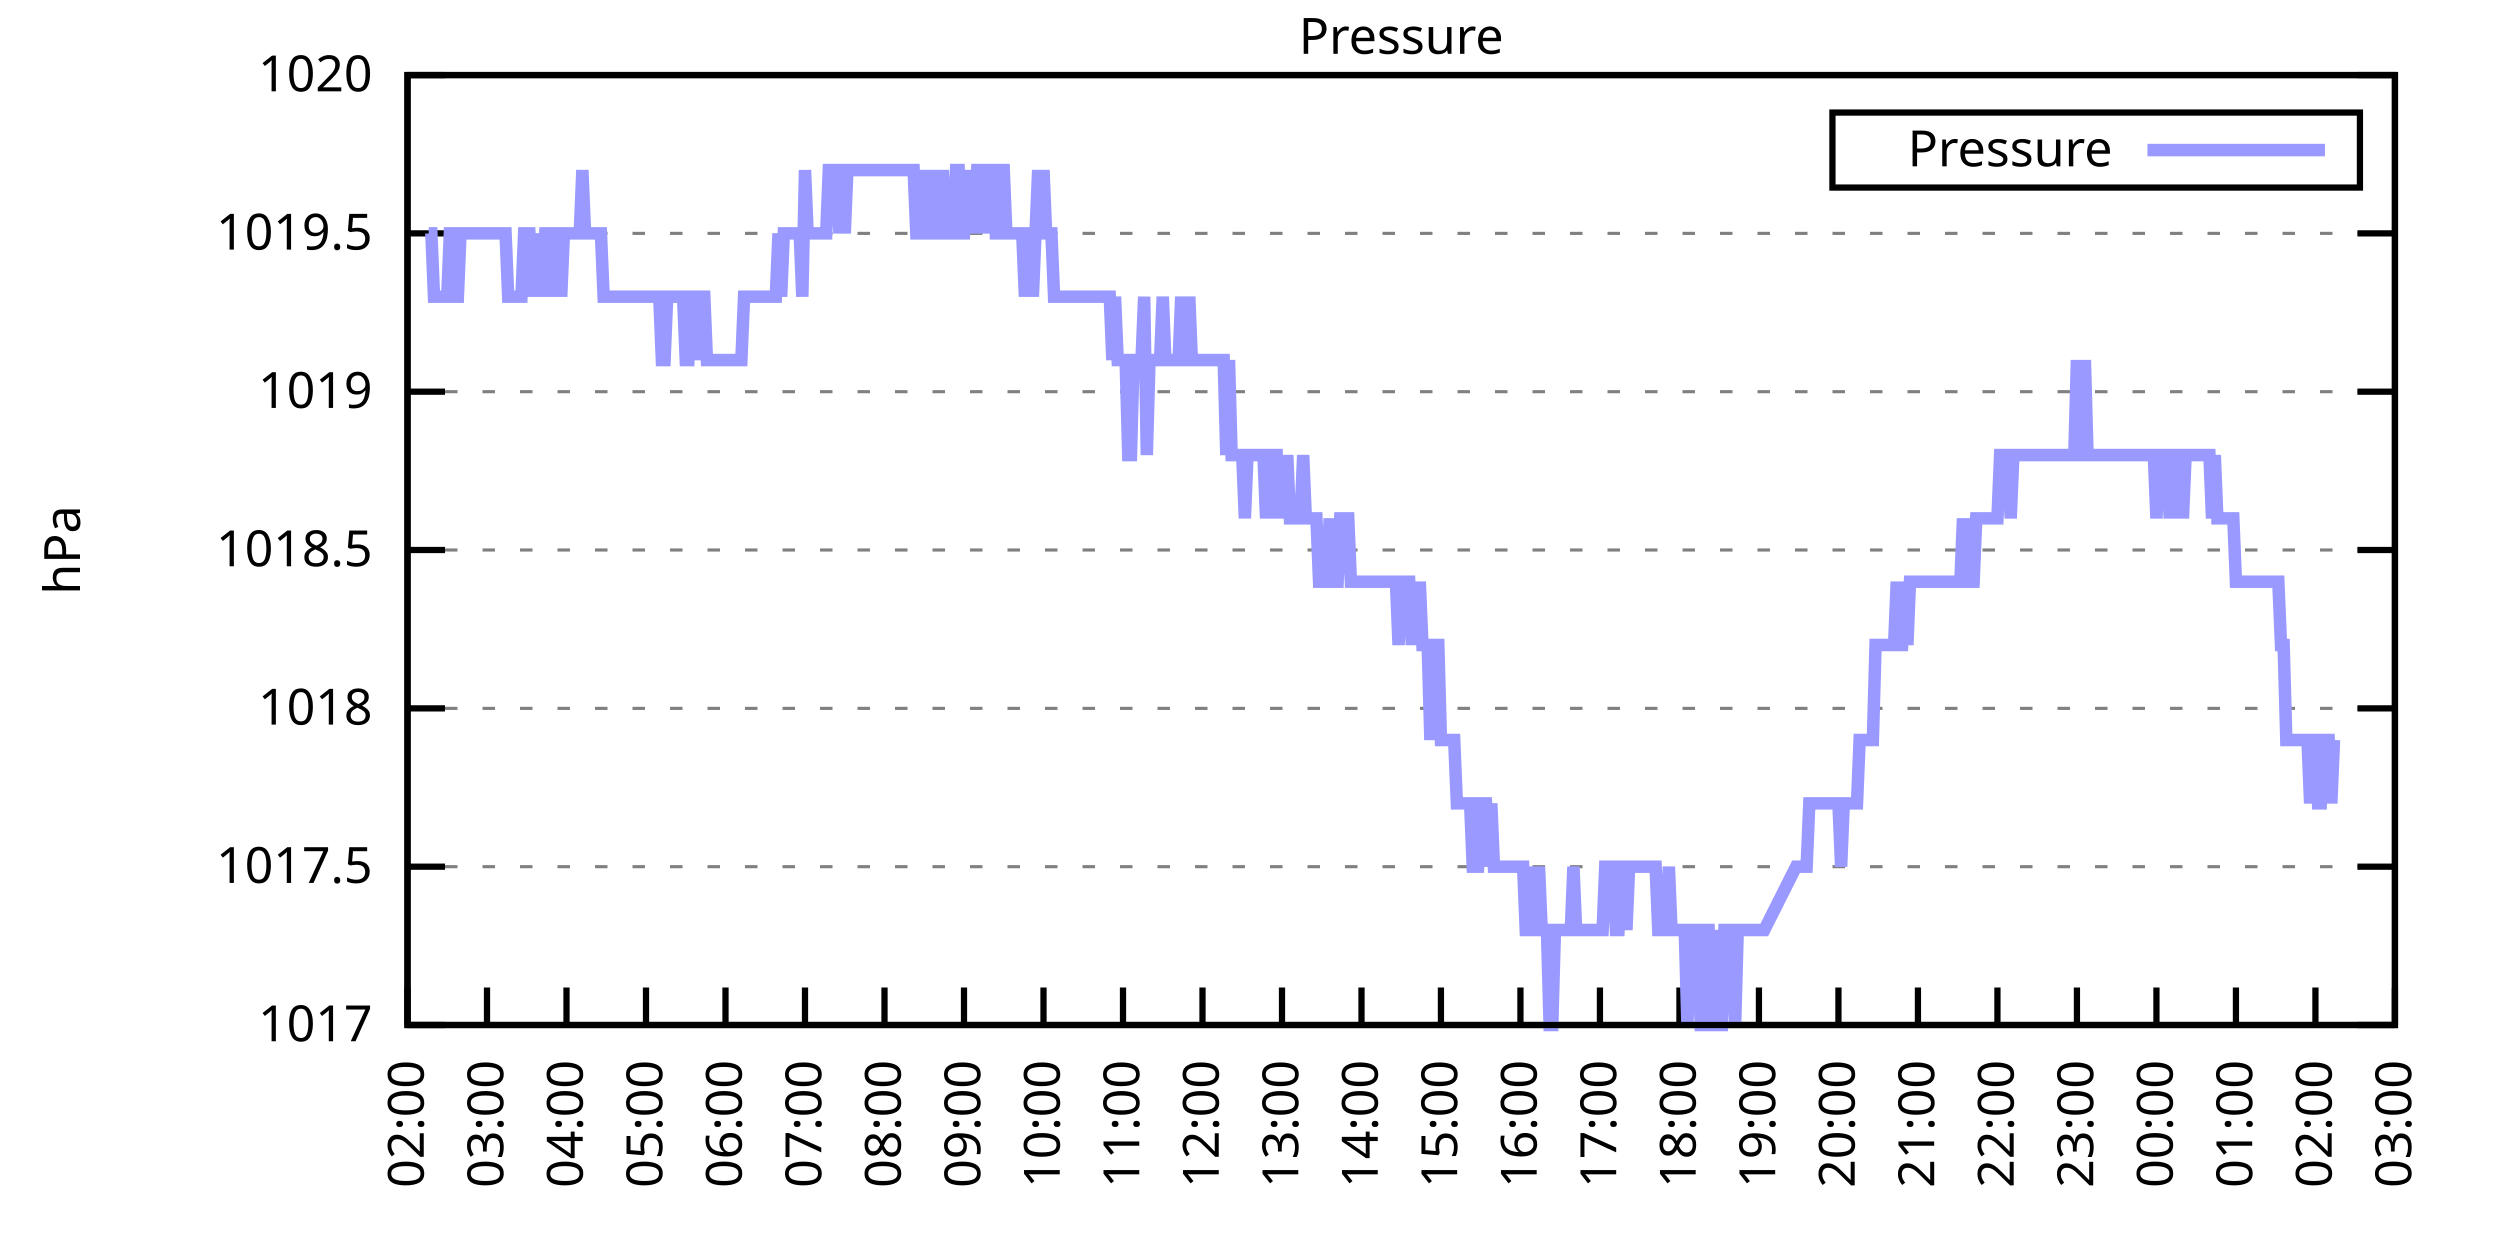
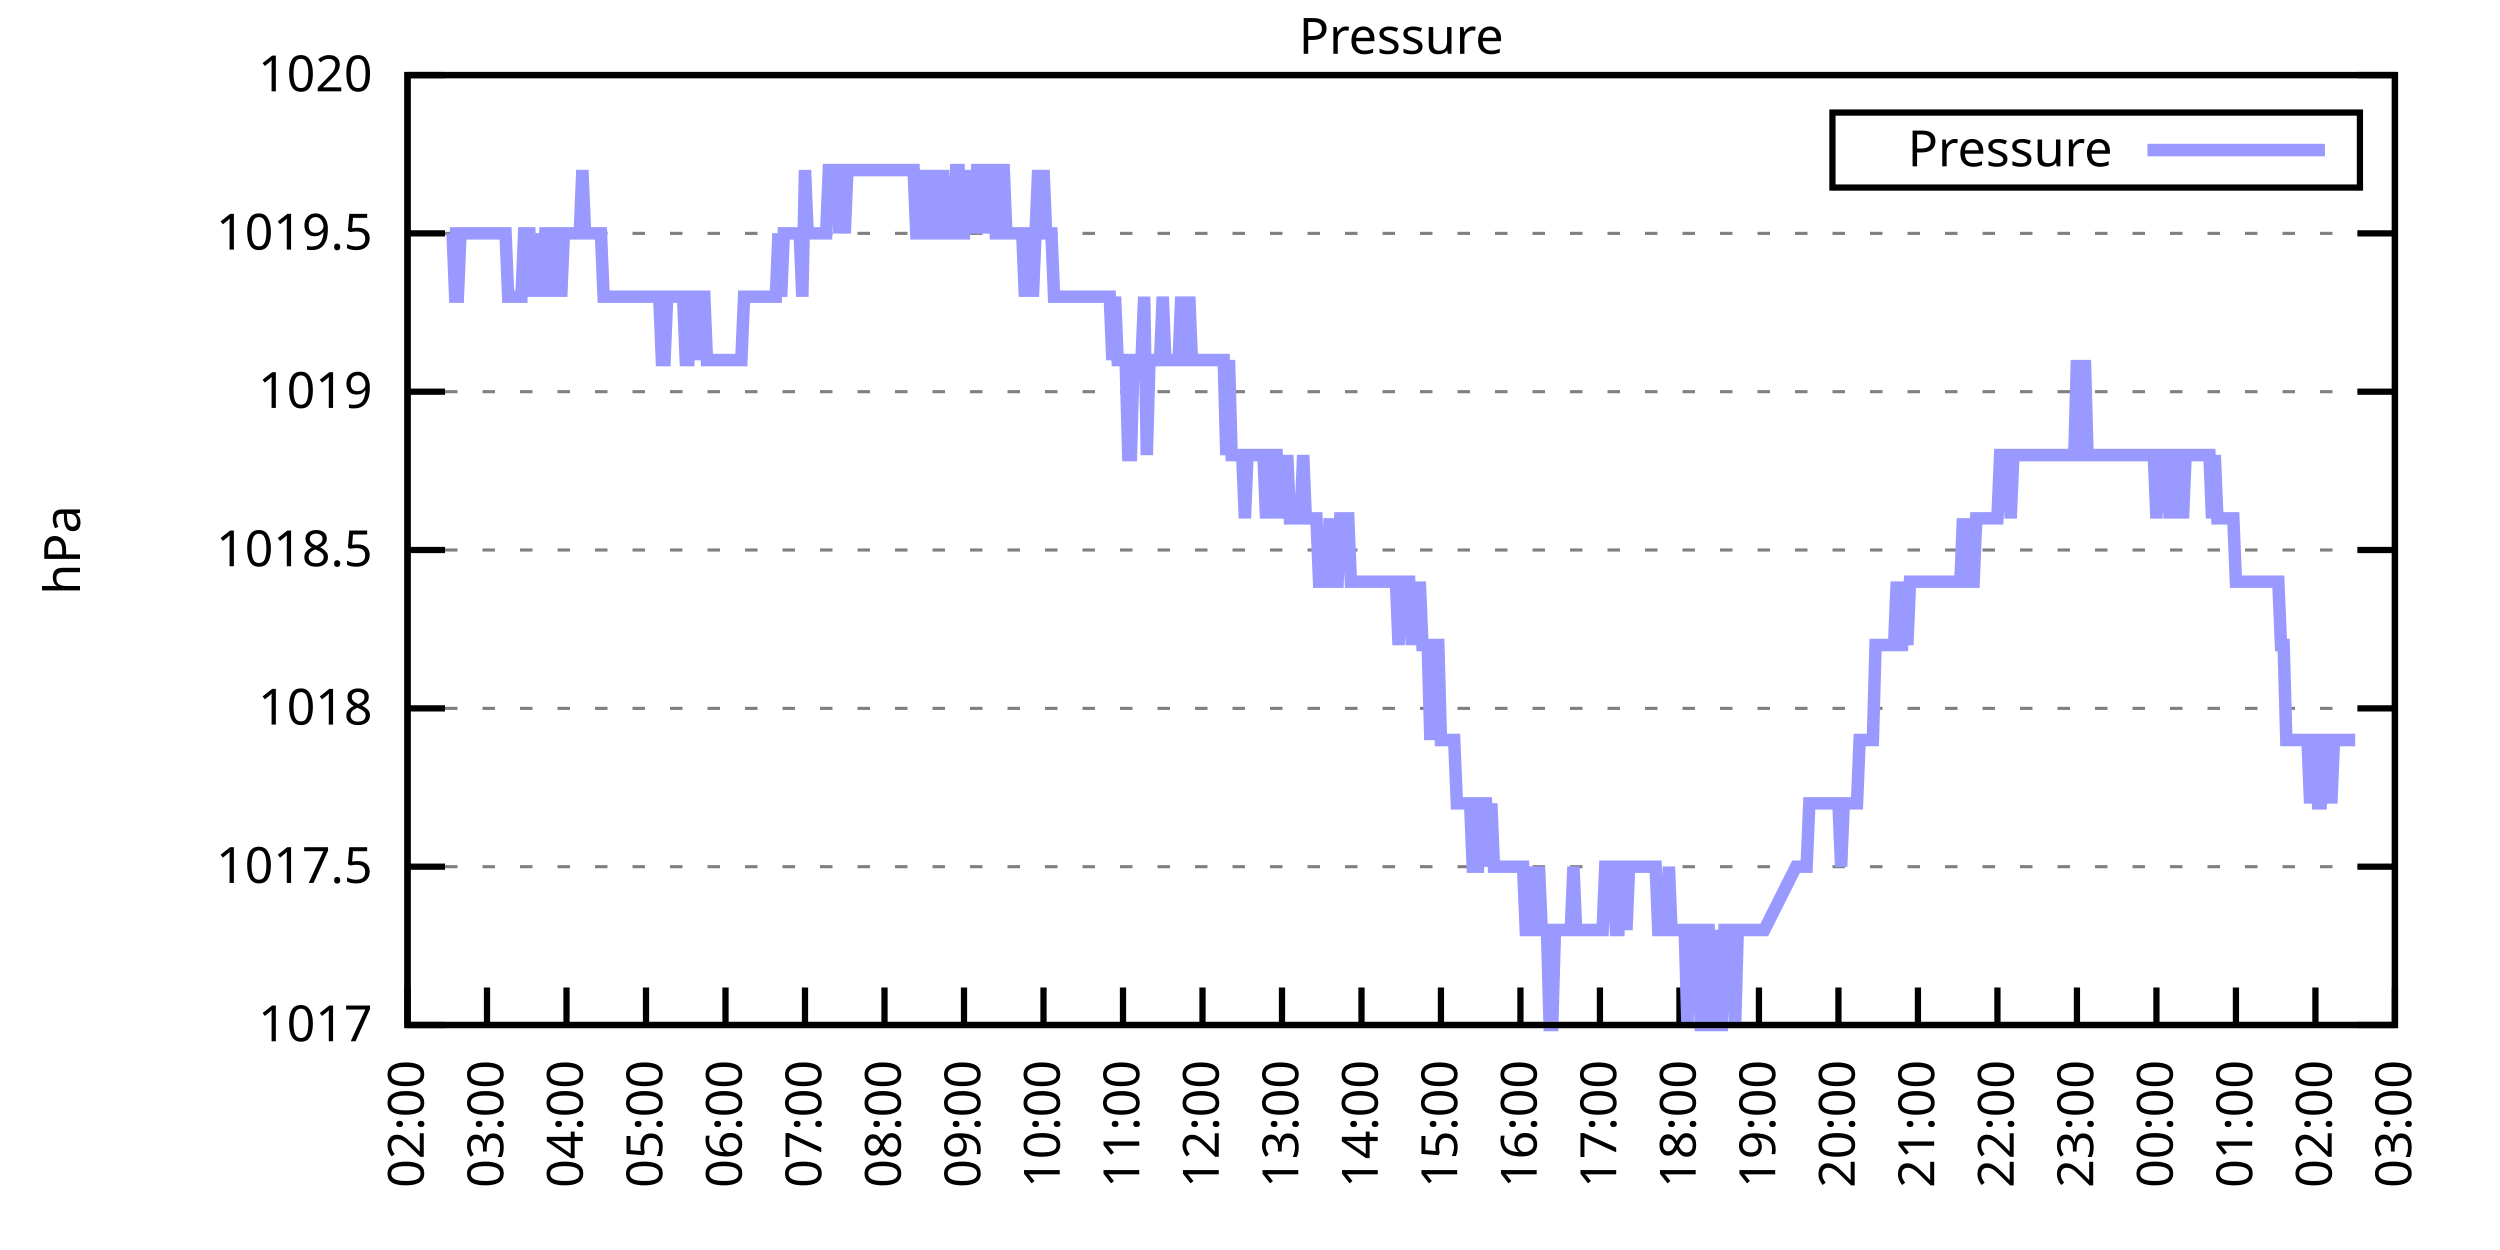
<svg xmlns="http://www.w3.org/2000/svg" xmlns:xlink="http://www.w3.org/1999/xlink" width="400" height="200" viewBox="0 0 400 200">
  <g id="gnuplot_canvas">
    <rect x="0" y="0" width="400" height="200" fill="none" />
    <defs>
      <circle id="gpDot" r="0.5" stroke-width="0.5" stroke="currentColor" />
      <path id="gpPt0" stroke-width="0.333" stroke="currentColor" d="M-1,0 h2 M0,-1 v2" />
      <path id="gpPt1" stroke-width="0.333" stroke="currentColor" d="M-1,-1 L1,1 M1,-1 L-1,1" />
      <path id="gpPt2" stroke-width="0.333" stroke="currentColor" d="M-1,0 L1,0 M0,-1 L0,1 M-1,-1 L1,1 M-1,1 L1,-1" />
      <rect id="gpPt3" stroke-width="0.333" stroke="currentColor" x="-1" y="-1" width="2" height="2" />
      <rect id="gpPt4" stroke-width="0.333" stroke="currentColor" fill="currentColor" x="-1" y="-1" width="2" height="2" />
      <circle id="gpPt5" stroke-width="0.333" stroke="currentColor" cx="0" cy="0" r="1" />
      <use xlink:href="#gpPt5" id="gpPt6" fill="currentColor" stroke="none" />
      <path id="gpPt7" stroke-width="0.333" stroke="currentColor" d="M0,-1.33 L-1.33,0.67 L1.33,0.67 z" />
      <use xlink:href="#gpPt7" id="gpPt8" fill="currentColor" stroke="none" />
      <use xlink:href="#gpPt7" id="gpPt9" stroke="currentColor" transform="rotate(180)" />
      <use xlink:href="#gpPt9" id="gpPt10" fill="currentColor" stroke="none" />
      <use xlink:href="#gpPt3" id="gpPt11" stroke="currentColor" transform="rotate(45)" />
      <use xlink:href="#gpPt11" id="gpPt12" fill="currentColor" stroke="none" />
      <path id="gpPt13" stroke-width="0.333" stroke="currentColor" d="M0,1.330 L1.265,0.411 L0.782,-1.067 L-0.782,-1.076 L-1.265,0.411 z" />
      <use xlink:href="#gpPt13" id="gpPt14" fill="currentColor" stroke="none" />
      <filter id="textbox" filterUnits="objectBoundingBox" x="0" y="0" height="1" width="1">
        <feFlood flood-color="white" flood-opacity="1" result="bgnd" />
        <feComposite in="SourceGraphic" in2="bgnd" operator="atop" />
      </filter>
      <filter id="greybox" filterUnits="objectBoundingBox" x="0" y="0" height="1" width="1">
        <feFlood flood-color="lightgrey" flood-opacity="1" result="grey" />
        <feComposite in="SourceGraphic" in2="grey" operator="atop" />
      </filter>
    </defs>
    <g fill="none" color="white" stroke="currentColor" stroke-width="1.00" stroke-linecap="butt" stroke-linejoin="miter">
</g>
    <g fill="none" color="black" stroke="currentColor" stroke-width="1.00" stroke-linecap="butt" stroke-linejoin="miter">
      <g stroke="none" shape-rendering="crispEdges">
        <polygon fill="rgb(255, 255, 255)" points="65.20,164.00 383.18,164.00 383.18,12.02 65.20,12.02 " />
      </g>
    </g>
    <g fill="none" color="black" stroke="currentColor" stroke-width="1.00" stroke-linecap="butt" stroke-linejoin="miter">
</g>
    <g fill="none" color="black" stroke="black" stroke-width="0.50" stroke-linecap="butt" stroke-linejoin="miter">
</g>
    <g fill="none" color="gray" stroke="currentColor" stroke-width="0.50" stroke-linecap="butt" stroke-linejoin="miter">
      <path stroke="gray" stroke-dasharray="2,4" class="gridline" d="M65.20,164.00 L383.19,164.00  " />
    </g>
    <g fill="none" color="gray" stroke="gray" stroke-width="1.00" stroke-linecap="butt" stroke-linejoin="miter">
</g>
    <g fill="none" color="black" stroke="currentColor" stroke-width="1.00" stroke-linecap="butt" stroke-linejoin="miter">
      <path stroke="black" d="M65.20,164.00 L71.20,164.00 M383.19,164.00 L377.19,164.00  " />
      <g transform="translate(59.60,166.60)" stroke="none" fill="black" font-family="Sans" font-size="8.00" text-anchor="end">
        <text>
          <tspan font-family="Sans"> 1017</tspan>
        </text>
      </g>
    </g>
    <g fill="none" color="black" stroke="currentColor" stroke-width="1.00" stroke-linecap="butt" stroke-linejoin="miter">
</g>
    <g fill="none" color="black" stroke="black" stroke-width="0.50" stroke-linecap="butt" stroke-linejoin="miter">
</g>
    <g fill="none" color="gray" stroke="currentColor" stroke-width="0.50" stroke-linecap="butt" stroke-linejoin="miter">
      <path stroke="gray" stroke-dasharray="2,4" class="gridline" d="M65.20,138.67 L383.19,138.67  " />
    </g>
    <g fill="none" color="gray" stroke="gray" stroke-width="1.00" stroke-linecap="butt" stroke-linejoin="miter">
</g>
    <g fill="none" color="black" stroke="currentColor" stroke-width="1.00" stroke-linecap="butt" stroke-linejoin="miter">
      <path stroke="black" d="M65.20,138.67 L71.20,138.67 M383.19,138.67 L377.19,138.67  " />
      <g transform="translate(59.60,141.27)" stroke="none" fill="black" font-family="Sans" font-size="8.00" text-anchor="end">
        <text>
          <tspan font-family="Sans"> 1017.5</tspan>
        </text>
      </g>
    </g>
    <g fill="none" color="black" stroke="currentColor" stroke-width="1.00" stroke-linecap="butt" stroke-linejoin="miter">
</g>
    <g fill="none" color="black" stroke="black" stroke-width="0.50" stroke-linecap="butt" stroke-linejoin="miter">
</g>
    <g fill="none" color="gray" stroke="currentColor" stroke-width="0.50" stroke-linecap="butt" stroke-linejoin="miter">
      <path stroke="gray" stroke-dasharray="2,4" class="gridline" d="M65.20,113.34 L383.19,113.34  " />
    </g>
    <g fill="none" color="gray" stroke="gray" stroke-width="1.00" stroke-linecap="butt" stroke-linejoin="miter">
</g>
    <g fill="none" color="black" stroke="currentColor" stroke-width="1.00" stroke-linecap="butt" stroke-linejoin="miter">
      <path stroke="black" d="M65.20,113.34 L71.20,113.34 M383.19,113.34 L377.19,113.34  " />
      <g transform="translate(59.60,115.94)" stroke="none" fill="black" font-family="Sans" font-size="8.00" text-anchor="end">
        <text>
          <tspan font-family="Sans"> 1018</tspan>
        </text>
      </g>
    </g>
    <g fill="none" color="black" stroke="currentColor" stroke-width="1.00" stroke-linecap="butt" stroke-linejoin="miter">
</g>
    <g fill="none" color="black" stroke="black" stroke-width="0.50" stroke-linecap="butt" stroke-linejoin="miter">
</g>
    <g fill="none" color="gray" stroke="currentColor" stroke-width="0.50" stroke-linecap="butt" stroke-linejoin="miter">
      <path stroke="gray" stroke-dasharray="2,4" class="gridline" d="M65.20,88.00 L383.19,88.00  " />
    </g>
    <g fill="none" color="gray" stroke="gray" stroke-width="1.00" stroke-linecap="butt" stroke-linejoin="miter">
</g>
    <g fill="none" color="black" stroke="currentColor" stroke-width="1.00" stroke-linecap="butt" stroke-linejoin="miter">
      <path stroke="black" d="M65.20,88.00 L71.20,88.00 M383.19,88.00 L377.19,88.00  " />
      <g transform="translate(59.60,90.60)" stroke="none" fill="black" font-family="Sans" font-size="8.00" text-anchor="end">
        <text>
          <tspan font-family="Sans"> 1018.5</tspan>
        </text>
      </g>
    </g>
    <g fill="none" color="black" stroke="currentColor" stroke-width="1.00" stroke-linecap="butt" stroke-linejoin="miter">
</g>
    <g fill="none" color="black" stroke="black" stroke-width="0.50" stroke-linecap="butt" stroke-linejoin="miter">
</g>
    <g fill="none" color="gray" stroke="currentColor" stroke-width="0.50" stroke-linecap="butt" stroke-linejoin="miter">
      <path stroke="gray" stroke-dasharray="2,4" class="gridline" d="M65.20,62.67 L383.19,62.67  " />
    </g>
    <g fill="none" color="gray" stroke="gray" stroke-width="1.00" stroke-linecap="butt" stroke-linejoin="miter">
</g>
    <g fill="none" color="black" stroke="currentColor" stroke-width="1.00" stroke-linecap="butt" stroke-linejoin="miter">
      <path stroke="black" d="M65.20,62.67 L71.20,62.67 M383.19,62.67 L377.19,62.67  " />
      <g transform="translate(59.60,65.27)" stroke="none" fill="black" font-family="Sans" font-size="8.00" text-anchor="end">
        <text>
          <tspan font-family="Sans"> 1019</tspan>
        </text>
      </g>
    </g>
    <g fill="none" color="black" stroke="currentColor" stroke-width="1.00" stroke-linecap="butt" stroke-linejoin="miter">
</g>
    <g fill="none" color="black" stroke="black" stroke-width="0.50" stroke-linecap="butt" stroke-linejoin="miter">
</g>
    <g fill="none" color="gray" stroke="currentColor" stroke-width="0.50" stroke-linecap="butt" stroke-linejoin="miter">
      <path stroke="gray" stroke-dasharray="2,4" class="gridline" d="M65.20,37.34 L383.19,37.34  " />
    </g>
    <g fill="none" color="gray" stroke="gray" stroke-width="1.00" stroke-linecap="butt" stroke-linejoin="miter">
</g>
    <g fill="none" color="black" stroke="currentColor" stroke-width="1.00" stroke-linecap="butt" stroke-linejoin="miter">
      <path stroke="black" d="M65.20,37.34 L71.20,37.34 M383.19,37.34 L377.19,37.34  " />
      <g transform="translate(59.60,39.94)" stroke="none" fill="black" font-family="Sans" font-size="8.00" text-anchor="end">
        <text>
          <tspan font-family="Sans"> 1019.5</tspan>
        </text>
      </g>
    </g>
    <g fill="none" color="black" stroke="currentColor" stroke-width="1.00" stroke-linecap="butt" stroke-linejoin="miter">
</g>
    <g fill="none" color="black" stroke="black" stroke-width="0.50" stroke-linecap="butt" stroke-linejoin="miter">
</g>
    <g fill="none" color="gray" stroke="currentColor" stroke-width="0.50" stroke-linecap="butt" stroke-linejoin="miter">
      <path stroke="gray" stroke-dasharray="2,4" class="gridline" d="M65.20,12.01 L383.19,12.01  " />
    </g>
    <g fill="none" color="gray" stroke="gray" stroke-width="1.00" stroke-linecap="butt" stroke-linejoin="miter">
</g>
    <g fill="none" color="black" stroke="currentColor" stroke-width="1.00" stroke-linecap="butt" stroke-linejoin="miter">
      <path stroke="black" d="M65.20,12.01 L71.20,12.01 M383.19,12.01 L377.19,12.01  " />
      <g transform="translate(59.60,14.61)" stroke="none" fill="black" font-family="Sans" font-size="8.00" text-anchor="end">
        <text>
          <tspan font-family="Sans"> 1020</tspan>
        </text>
      </g>
    </g>
    <g fill="none" color="black" stroke="currentColor" stroke-width="1.00" stroke-linecap="butt" stroke-linejoin="miter">
      <path stroke="black" d="M65.20,164.00 L65.20,158.00  " />
      <g transform="translate(67.80,169.60) rotate(270.00)" stroke="none" fill="black" font-family="Sans" font-size="8.00" text-anchor="end">
        <text>
          <tspan font-family="Sans">02:00</tspan>
        </text>
      </g>
    </g>
    <g fill="none" color="black" stroke="currentColor" stroke-width="1.00" stroke-linecap="butt" stroke-linejoin="miter">
      <path stroke="black" d="M77.92,164.00 L77.92,158.00  " />
      <g transform="translate(80.52,169.60) rotate(270.00)" stroke="none" fill="black" font-family="Sans" font-size="8.00" text-anchor="end">
        <text>
          <tspan font-family="Sans">03:00</tspan>
        </text>
      </g>
    </g>
    <g fill="none" color="black" stroke="currentColor" stroke-width="1.00" stroke-linecap="butt" stroke-linejoin="miter">
      <path stroke="black" d="M90.64,164.00 L90.64,158.00  " />
      <g transform="translate(93.24,169.60) rotate(270.00)" stroke="none" fill="black" font-family="Sans" font-size="8.00" text-anchor="end">
        <text>
          <tspan font-family="Sans">04:00</tspan>
        </text>
      </g>
    </g>
    <g fill="none" color="black" stroke="currentColor" stroke-width="1.00" stroke-linecap="butt" stroke-linejoin="miter">
      <path stroke="black" d="M103.36,164.00 L103.36,158.00  " />
      <g transform="translate(105.96,169.60) rotate(270.00)" stroke="none" fill="black" font-family="Sans" font-size="8.00" text-anchor="end">
        <text>
          <tspan font-family="Sans">05:00</tspan>
        </text>
      </g>
    </g>
    <g fill="none" color="black" stroke="currentColor" stroke-width="1.00" stroke-linecap="butt" stroke-linejoin="miter">
      <path stroke="black" d="M116.08,164.00 L116.08,158.00  " />
      <g transform="translate(118.68,169.60) rotate(270.00)" stroke="none" fill="black" font-family="Sans" font-size="8.00" text-anchor="end">
        <text>
          <tspan font-family="Sans">06:00</tspan>
        </text>
      </g>
    </g>
    <g fill="none" color="black" stroke="currentColor" stroke-width="1.00" stroke-linecap="butt" stroke-linejoin="miter">
      <path stroke="black" d="M128.80,164.00 L128.80,158.00  " />
      <g transform="translate(131.40,169.60) rotate(270.00)" stroke="none" fill="black" font-family="Sans" font-size="8.00" text-anchor="end">
        <text>
          <tspan font-family="Sans">07:00</tspan>
        </text>
      </g>
    </g>
    <g fill="none" color="black" stroke="currentColor" stroke-width="1.00" stroke-linecap="butt" stroke-linejoin="miter">
      <path stroke="black" d="M141.52,164.00 L141.52,158.00  " />
      <g transform="translate(144.12,169.60) rotate(270.00)" stroke="none" fill="black" font-family="Sans" font-size="8.00" text-anchor="end">
        <text>
          <tspan font-family="Sans">08:00</tspan>
        </text>
      </g>
    </g>
    <g fill="none" color="black" stroke="currentColor" stroke-width="1.00" stroke-linecap="butt" stroke-linejoin="miter">
      <path stroke="black" d="M154.24,164.00 L154.24,158.00  " />
      <g transform="translate(156.84,169.60) rotate(270.00)" stroke="none" fill="black" font-family="Sans" font-size="8.00" text-anchor="end">
        <text>
          <tspan font-family="Sans">09:00</tspan>
        </text>
      </g>
    </g>
    <g fill="none" color="black" stroke="currentColor" stroke-width="1.00" stroke-linecap="butt" stroke-linejoin="miter">
      <path stroke="black" d="M166.96,164.00 L166.96,158.00  " />
      <g transform="translate(169.56,169.60) rotate(270.00)" stroke="none" fill="black" font-family="Sans" font-size="8.00" text-anchor="end">
        <text>
          <tspan font-family="Sans">10:00</tspan>
        </text>
      </g>
    </g>
    <g fill="none" color="black" stroke="currentColor" stroke-width="1.00" stroke-linecap="butt" stroke-linejoin="miter">
      <path stroke="black" d="M179.68,164.00 L179.68,158.00  " />
      <g transform="translate(182.28,169.60) rotate(270.00)" stroke="none" fill="black" font-family="Sans" font-size="8.00" text-anchor="end">
        <text>
          <tspan font-family="Sans">11:00</tspan>
        </text>
      </g>
    </g>
    <g fill="none" color="black" stroke="currentColor" stroke-width="1.00" stroke-linecap="butt" stroke-linejoin="miter">
      <path stroke="black" d="M192.40,164.00 L192.40,158.00  " />
      <g transform="translate(195.00,169.60) rotate(270.00)" stroke="none" fill="black" font-family="Sans" font-size="8.00" text-anchor="end">
        <text>
          <tspan font-family="Sans">12:00</tspan>
        </text>
      </g>
    </g>
    <g fill="none" color="black" stroke="currentColor" stroke-width="1.00" stroke-linecap="butt" stroke-linejoin="miter">
      <path stroke="black" d="M205.12,164.00 L205.12,158.00  " />
      <g transform="translate(207.72,169.60) rotate(270.00)" stroke="none" fill="black" font-family="Sans" font-size="8.00" text-anchor="end">
        <text>
          <tspan font-family="Sans">13:00</tspan>
        </text>
      </g>
    </g>
    <g fill="none" color="black" stroke="currentColor" stroke-width="1.00" stroke-linecap="butt" stroke-linejoin="miter">
      <path stroke="black" d="M217.84,164.00 L217.84,158.00  " />
      <g transform="translate(220.44,169.60) rotate(270.00)" stroke="none" fill="black" font-family="Sans" font-size="8.00" text-anchor="end">
        <text>
          <tspan font-family="Sans">14:00</tspan>
        </text>
      </g>
    </g>
    <g fill="none" color="black" stroke="currentColor" stroke-width="1.00" stroke-linecap="butt" stroke-linejoin="miter">
      <path stroke="black" d="M230.55,164.00 L230.55,158.00  " />
      <g transform="translate(233.15,169.60) rotate(270.00)" stroke="none" fill="black" font-family="Sans" font-size="8.00" text-anchor="end">
        <text>
          <tspan font-family="Sans">15:00</tspan>
        </text>
      </g>
    </g>
    <g fill="none" color="black" stroke="currentColor" stroke-width="1.00" stroke-linecap="butt" stroke-linejoin="miter">
      <path stroke="black" d="M243.27,164.00 L243.27,158.00  " />
      <g transform="translate(245.87,169.60) rotate(270.00)" stroke="none" fill="black" font-family="Sans" font-size="8.00" text-anchor="end">
        <text>
          <tspan font-family="Sans">16:00</tspan>
        </text>
      </g>
    </g>
    <g fill="none" color="black" stroke="currentColor" stroke-width="1.00" stroke-linecap="butt" stroke-linejoin="miter">
      <path stroke="black" d="M255.99,164.00 L255.99,158.00  " />
      <g transform="translate(258.59,169.60) rotate(270.00)" stroke="none" fill="black" font-family="Sans" font-size="8.00" text-anchor="end">
        <text>
          <tspan font-family="Sans">17:00</tspan>
        </text>
      </g>
    </g>
    <g fill="none" color="black" stroke="currentColor" stroke-width="1.00" stroke-linecap="butt" stroke-linejoin="miter">
      <path stroke="black" d="M268.71,164.00 L268.71,158.00  " />
      <g transform="translate(271.31,169.60) rotate(270.00)" stroke="none" fill="black" font-family="Sans" font-size="8.00" text-anchor="end">
        <text>
          <tspan font-family="Sans">18:00</tspan>
        </text>
      </g>
    </g>
    <g fill="none" color="black" stroke="currentColor" stroke-width="1.00" stroke-linecap="butt" stroke-linejoin="miter">
      <path stroke="black" d="M281.43,164.00 L281.43,158.00  " />
      <g transform="translate(284.03,169.60) rotate(270.00)" stroke="none" fill="black" font-family="Sans" font-size="8.00" text-anchor="end">
        <text>
          <tspan font-family="Sans">19:00</tspan>
        </text>
      </g>
    </g>
    <g fill="none" color="black" stroke="currentColor" stroke-width="1.00" stroke-linecap="butt" stroke-linejoin="miter">
      <path stroke="black" d="M294.15,164.00 L294.15,158.00  " />
      <g transform="translate(296.75,169.60) rotate(270.00)" stroke="none" fill="black" font-family="Sans" font-size="8.00" text-anchor="end">
        <text>
          <tspan font-family="Sans">20:00</tspan>
        </text>
      </g>
    </g>
    <g fill="none" color="black" stroke="currentColor" stroke-width="1.00" stroke-linecap="butt" stroke-linejoin="miter">
      <path stroke="black" d="M306.87,164.00 L306.87,158.00  " />
      <g transform="translate(309.47,169.60) rotate(270.00)" stroke="none" fill="black" font-family="Sans" font-size="8.00" text-anchor="end">
        <text>
          <tspan font-family="Sans">21:00</tspan>
        </text>
      </g>
    </g>
    <g fill="none" color="black" stroke="currentColor" stroke-width="1.00" stroke-linecap="butt" stroke-linejoin="miter">
      <path stroke="black" d="M319.59,164.00 L319.59,158.00  " />
      <g transform="translate(322.19,169.60) rotate(270.00)" stroke="none" fill="black" font-family="Sans" font-size="8.00" text-anchor="end">
        <text>
          <tspan font-family="Sans">22:00</tspan>
        </text>
      </g>
    </g>
    <g fill="none" color="black" stroke="currentColor" stroke-width="1.00" stroke-linecap="butt" stroke-linejoin="miter">
      <path stroke="black" d="M332.31,164.00 L332.31,158.00  " />
      <g transform="translate(334.91,169.60) rotate(270.00)" stroke="none" fill="black" font-family="Sans" font-size="8.00" text-anchor="end">
        <text>
          <tspan font-family="Sans">23:00</tspan>
        </text>
      </g>
    </g>
    <g fill="none" color="black" stroke="currentColor" stroke-width="1.00" stroke-linecap="butt" stroke-linejoin="miter">
      <path stroke="black" d="M345.03,164.00 L345.03,158.00  " />
      <g transform="translate(347.63,169.60) rotate(270.00)" stroke="none" fill="black" font-family="Sans" font-size="8.00" text-anchor="end">
        <text>
          <tspan font-family="Sans">00:00</tspan>
        </text>
      </g>
    </g>
    <g fill="none" color="black" stroke="currentColor" stroke-width="1.00" stroke-linecap="butt" stroke-linejoin="miter">
      <path stroke="black" d="M357.75,164.00 L357.75,158.00  " />
      <g transform="translate(360.35,169.60) rotate(270.00)" stroke="none" fill="black" font-family="Sans" font-size="8.00" text-anchor="end">
        <text>
          <tspan font-family="Sans">01:00</tspan>
        </text>
      </g>
    </g>
    <g fill="none" color="black" stroke="currentColor" stroke-width="1.00" stroke-linecap="butt" stroke-linejoin="miter">
      <path stroke="black" d="M370.47,164.00 L370.47,158.00  " />
      <g transform="translate(373.07,169.60) rotate(270.00)" stroke="none" fill="black" font-family="Sans" font-size="8.00" text-anchor="end">
        <text>
          <tspan font-family="Sans">02:00</tspan>
        </text>
      </g>
    </g>
    <g fill="none" color="black" stroke="currentColor" stroke-width="1.00" stroke-linecap="butt" stroke-linejoin="miter">
      <path stroke="black" d="M383.19,164.00 L383.19,158.00  " />
      <g transform="translate(385.79,169.60) rotate(270.00)" stroke="none" fill="black" font-family="Sans" font-size="8.00" text-anchor="end">
        <text>
          <tspan font-family="Sans">03:00</tspan>
        </text>
      </g>
    </g>
    <g fill="none" color="black" stroke="currentColor" stroke-width="1.00" stroke-linecap="butt" stroke-linejoin="miter">
</g>
    <g fill="none" color="black" stroke="currentColor" stroke-width="1.00" stroke-linecap="butt" stroke-linejoin="miter">
      <path stroke="black" d="M65.20,12.01 L65.20,164.00 L383.19,164.00 L383.19,12.01 L65.20,12.01 Z  " />
    </g>
    <g fill="none" color="black" stroke="currentColor" stroke-width="1.00" stroke-linecap="butt" stroke-linejoin="miter">
</g>
    <g fill="none" color="black" stroke="currentColor" stroke-width="1.00" stroke-linecap="butt" stroke-linejoin="miter">
      <path stroke="black" d="M293.19,30.01 L293.19,18.01 L377.59,18.01 L377.59,30.01 L293.19,30.01 Z  " />
    </g>
    <g id="Pressure_plot_1">
      <g fill="none" color="white" stroke="black" stroke-width="2.00" stroke-linecap="butt" stroke-linejoin="miter">
</g>
      <g fill="none" color="black" stroke="currentColor" stroke-width="2.00" stroke-linecap="butt" stroke-linejoin="miter">
        <g transform="translate(337.99,26.61)" stroke="none" fill="black" font-family="Sans" font-size="8.00" text-anchor="end">
          <text>
            <tspan font-family="Sans">Pressure</tspan>
          </text>
        </g>
      </g>
      <g fill="none" color="black" stroke="currentColor" stroke-width="2.00" stroke-linecap="butt" stroke-linejoin="miter">
-         <path stroke="rgb(153, 153, 255)" d="M343.59,24.01 L371.99,24.01 M68.59,37.34 L69.02,37.34 L69.44,47.47 L69.86,47.47 L70.29,47.47 L70.71,47.47   L71.14,47.47 L71.56,47.47 L71.98,37.34 L72.41,37.34 L72.83,47.47 L73.26,47.47 L73.68,37.34 L74.10,37.34   L74.53,37.34 L74.95,37.34 L75.38,37.34 L75.80,37.34 L76.22,37.34 L76.65,37.34 L77.07,37.34 L77.50,37.34   L77.92,37.34 L78.34,37.34 L78.77,37.34 L79.19,37.34 L79.62,37.34 L80.04,37.34 L80.46,37.34 L80.89,37.34   L81.31,47.47 L81.74,47.47 L82.16,47.47 L82.58,47.47 L83.01,47.47 L83.43,47.47 L83.86,37.34 L84.28,37.34   L84.70,37.34 L85.13,47.47 L85.55,37.34 L85.98,47.47 L86.40,37.34 L86.82,47.47 L87.25,37.34 L87.67,37.34   L88.10,47.47 L88.52,37.34 L88.94,37.34 L89.37,37.34 L89.79,47.47 L90.22,37.34 L90.64,37.34 L91.06,37.34   L91.49,37.34 L91.91,37.34 L92.34,37.34 L92.76,37.34 L93.18,27.21 L93.61,37.34 L94.03,37.34 L94.46,37.34   L94.88,37.34 L95.30,37.34 L95.73,37.34 L96.15,37.34 L96.58,47.47 L97.00,47.47 L97.42,47.47 L97.85,47.47   L98.27,47.47 L98.69,47.47 L99.12,47.47 L99.54,47.47 L99.97,47.47 L100.39,47.47 L100.81,47.47 L101.24,47.47   L101.66,47.47 L102.09,47.47 L102.51,47.47 L102.93,47.47 L103.36,47.47 L103.78,47.47 L104.21,47.47 L104.63,47.47   L105.05,47.47 L105.48,47.47 L105.90,57.61 L106.33,57.61 L106.75,47.47 L107.17,47.47 L107.60,47.47 L108.02,47.47   L108.45,47.47 L108.87,47.47 L109.29,47.47 L109.72,57.61 L110.14,57.61 L110.57,47.47 L110.99,47.47 L111.41,57.61   L111.84,47.47 L112.26,47.47 L112.69,47.47 L113.11,57.61 L113.53,57.61 L113.96,57.61 L114.38,57.61 L114.81,57.61   L115.23,57.61 L115.65,57.61 L116.08,57.61 L116.50,57.61 L116.93,57.61 L117.35,57.61 L117.77,57.61 L118.20,57.61   L118.62,57.61 L119.05,47.47 L119.47,47.47 L119.89,47.47 L120.32,47.47 L120.74,47.47 L121.17,47.47 L121.59,47.47   L122.01,47.47 L122.44,47.47 L122.86,47.47 L123.29,47.47 L123.71,47.47 L124.13,47.47 L124.56,37.34 L124.98,47.47   L125.41,37.34 L125.83,37.34 L126.25,37.34 L126.68,37.34 L127.10,37.34 L127.53,37.34 L127.95,37.34 L128.37,47.47   L128.80,27.21 L129.22,37.34 L129.65,37.34 L130.07,37.34 L130.49,37.34 L130.92,37.34 L131.34,37.34 L131.77,37.34   L132.19,37.34 L132.61,27.21 L133.04,27.21 L133.46,27.21 L133.89,27.21 L134.31,37.34 L134.73,27.21 L135.16,37.34   L135.58,27.21 L136.01,27.21 L136.43,27.21 L136.85,27.21 L137.28,27.21 L137.70,27.21 L138.13,27.21 L138.55,27.21   L138.97,27.21 L139.40,27.21 L139.82,27.21 L140.25,27.21 L140.67,27.21 L141.09,27.21 L141.52,27.21 L141.94,27.21   L142.37,27.21 L142.79,27.21 L143.21,27.21 L143.64,27.21 L144.06,27.21 L144.49,27.21 L144.91,27.21 L145.33,27.21   L145.76,27.21 L146.18,27.21 L146.61,37.34 L147.03,37.34 L147.45,27.21 L147.88,37.34 L148.30,37.34 L148.73,27.21   L149.15,37.34 L149.57,27.21 L150.00,37.34 L150.42,37.34 L150.85,27.21 L151.27,37.34 L151.69,37.34 L152.12,37.34   L152.54,37.34 L152.97,27.21 L153.39,27.21 L153.81,37.34 L154.24,37.34 L154.66,27.21 L155.09,37.34 L155.51,27.21   L155.93,37.34 L156.36,27.21 L156.78,27.21 L157.21,37.34 L157.63,27.21 L158.05,37.34 L158.48,27.21 L158.90,27.21   L159.33,37.34 L159.75,37.34 L160.17,27.21 L160.60,27.21 L161.02,37.34 L161.44,37.34 L161.87,37.34 L162.29,37.34   L162.72,37.34 L163.14,37.34 L163.56,37.34 L163.99,47.47 L164.41,37.34 L164.84,37.34 L165.26,47.47 L165.68,37.34   L166.11,27.21 L166.53,37.34 L166.96,27.21 L167.38,37.34 L167.80,37.34 L168.23,37.34 L168.65,47.47 L169.08,47.47   L169.50,47.47 L169.92,47.47 L170.35,47.47 L170.77,47.47 L171.20,47.47 L171.62,47.47 L172.04,47.47 L172.47,47.47   L172.89,47.47 L173.32,47.47 L173.74,47.47 L174.16,47.47 L174.59,47.47 L175.01,47.47 L175.44,47.47 L175.86,47.47   L176.28,47.47 L176.71,47.47 L177.13,47.47 L177.56,47.47 L177.98,57.61 L178.40,47.47 L178.83,57.61 L179.25,57.61   L179.68,57.61 L180.10,57.61 L180.52,72.81 L180.95,72.81 L181.37,57.61 L181.80,57.61 L182.22,57.61 L182.64,57.61   L183.07,47.47 L183.49,72.81 L183.92,57.61 L184.34,57.61 L184.76,57.61 L185.19,57.61 L185.61,57.61 L186.04,47.47   L186.46,57.61 L186.88,57.61 L187.31,57.61 L187.73,57.61 L188.16,57.61 L188.58,57.61 L189.00,47.47 L189.43,57.61   L189.85,57.61 L190.28,47.47 L190.70,57.61 L191.12,57.61 L191.55,57.61 L191.97,57.61 L192.40,57.61 L192.82,57.61   L193.24,57.61 L193.67,57.61 L194.09,57.61 L194.52,57.61 L194.94,57.61 L195.36,57.61 L195.79,57.61 L196.21,72.81   L196.64,57.61 L197.06,72.81 L197.48,72.81 L197.91,72.81 L198.33,72.81 L198.76,72.81 L199.18,82.94 L199.60,72.81   L200.03,72.81 L200.45,72.81 L200.88,72.81 L201.30,72.81 L201.72,72.81 L202.15,72.81 L202.57,82.94 L203.00,72.81   L203.42,82.94 L203.84,72.81 L204.27,72.81 L204.69,82.94 L205.12,72.81 L205.54,82.94 L205.96,72.81 L206.39,82.94   L206.81,82.94 L207.24,82.94 L207.66,82.94 L208.08,82.94 L208.51,72.81 L208.93,82.94 L209.36,82.94 L209.78,82.94   L210.20,82.94 L210.63,82.94 L211.05,93.07 L211.48,93.07 L211.90,93.07 L212.32,93.07 L212.75,82.94 L213.17,93.07   L213.60,93.07 L214.02,93.07 L214.44,82.94 L214.87,82.94 L215.29,82.94 L215.72,82.94 L216.14,93.07 L216.56,93.07   L216.99,93.07 L217.41,93.07 L217.84,93.07 L218.26,93.07 L218.68,93.07 L219.11,93.07 L219.53,93.07 L219.96,93.07   L220.38,93.07 L220.80,93.07 L221.23,93.07 L221.65,93.07 L222.08,93.07 L222.50,93.07 L222.92,93.07 L223.35,93.07   L223.77,103.20 L224.20,93.07 L224.62,93.07 L225.04,93.07 L225.47,93.07 L225.89,103.20 L226.31,93.07 L226.74,103.20   L227.16,93.07 L227.59,103.20 L228.01,103.20 L228.43,103.20 L228.86,118.40 L229.28,103.20 L229.71,103.20 L230.13,103.20   L230.55,118.40 L230.98,118.40 L231.40,118.40 L231.83,118.40 L232.25,118.40 L232.67,118.40 L233.10,128.54 L233.52,128.54   L233.95,128.54 L234.37,128.54 L234.79,128.54 L235.22,128.54 L235.64,138.67 L236.07,138.67 L236.49,138.67 L236.91,128.54   L237.34,128.54 L237.76,128.54 L238.19,138.67 L238.61,128.54 L239.03,138.67 L239.46,138.67 L239.88,138.67 L240.31,138.67   L240.73,138.67 L241.15,138.67 L241.58,138.67 L242.00,138.67 L242.43,138.67 L242.85,138.67 L243.27,138.67 L243.70,138.67   L244.12,148.80 L244.55,148.80 L244.97,148.80 L245.39,138.67 L245.82,148.80 L246.24,138.67 L246.67,148.80 L247.09,148.80   L247.51,148.80 L247.94,164.00 L248.36,164.00 L248.79,148.80 L249.21,148.80 L249.63,148.80 L250.06,148.80 L250.48,148.80   L250.91,148.80 L251.33,148.80 L251.75,138.67 L252.18,148.80 L252.60,148.80 L253.03,148.80 L253.45,148.80 L253.87,148.80   L254.30,148.80 L254.72,148.80 L255.15,148.80 L255.57,148.80 L255.99,148.80 L256.42,148.80 L256.84,138.67 L257.27,138.67   L257.69,138.67 L258.11,138.67 L258.54,148.80 L258.96,148.80 L259.39,138.67 L259.81,138.67 L260.23,148.80 L260.66,138.67   L261.08,138.67 L261.51,138.67 L261.93,138.67 L262.35,138.67 L262.78,138.67 L263.20,138.67 L263.63,138.67 L264.05,138.67   L264.47,138.67 L264.90,138.67 L265.32,148.80 L265.75,148.80 L266.17,148.80 L266.59,148.80 L267.02,138.67 L267.44,148.80   L267.87,148.80 L268.29,148.80 L268.71,148.80 L269.14,148.80 L269.56,148.80 L269.99,164.00 L270.41,148.80 L270.83,148.80   L271.26,148.80 L271.68,148.80 L272.11,164.00 L272.53,164.00 L272.95,148.80 L273.38,148.80 L273.80,164.00 L274.23,164.00   L274.65,148.80 L275.07,164.00 L275.50,164.00 L275.92,148.80 L276.35,148.80 L276.77,148.80 L277.19,148.80 L277.62,164.00   L278.04,148.80 L278.47,148.80 L278.89,148.80 L279.31,148.80 L279.74,148.80 L280.16,148.80 L280.59,148.80 L281.01,148.80   L281.43,148.80 L281.86,148.80 L282.28,148.80 L287.37,138.67 L287.79,138.67 L288.22,138.67 L288.64,138.67 L289.06,138.67   L289.49,128.54 L289.91,128.54 L290.34,128.54 L290.76,128.54 L291.18,128.54 L291.61,128.54 L292.03,128.54 L292.46,128.54   L292.88,128.54 L293.30,128.54 L293.73,128.54 L294.15,128.54 L294.58,138.67 L295.00,128.54 L295.42,128.54 L295.85,128.54   L296.27,128.54 L296.70,128.54 L297.12,128.54 L297.54,118.40 L297.97,118.40 L298.39,118.40 L298.82,118.40 L299.24,118.40   L299.66,118.40 L300.09,103.20 L300.51,103.20 L300.94,103.20 L301.36,103.20 L301.78,103.20 L302.21,103.20 L302.63,103.20   L303.06,103.20 L303.48,93.07 L303.90,103.20 L304.33,103.20 L304.75,93.07 L305.18,103.20 L305.60,93.07 L306.02,93.07   L306.45,93.07 L306.87,93.07 L307.08,93.07 L307.72,93.07 L308.14,93.07 L308.99,93.07 L309.42,93.07 L309.84,93.07   L310.26,93.07 L310.69,93.07 L311.11,93.07 L311.54,93.07 L311.96,93.07 L312.38,93.07 L312.81,93.07 L313.23,93.07   L313.66,93.07 L314.08,82.94 L314.50,93.07 L314.93,82.94 L315.35,93.07 L315.78,93.07 L316.20,82.94 L316.62,82.94   L317.05,82.94 L317.47,82.94 L317.90,82.94 L318.32,82.94 L318.74,82.94 L319.17,82.94 L319.59,82.94 L320.02,72.81   L320.44,72.81 L320.86,72.81 L321.29,72.81 L321.71,82.94 L322.14,72.81 L322.56,72.81 L322.98,72.81 L323.41,72.81   L323.83,72.81 L324.26,72.81 L324.68,72.81 L325.10,72.81 L325.53,72.81 L325.95,72.81 L326.38,72.81 L326.80,72.81   L327.22,72.81 L327.65,72.81 L328.07,72.81 L328.50,72.81 L328.92,72.81 L329.34,72.81 L329.77,72.81 L330.19,72.81   L330.62,72.81 L331.04,72.81 L331.46,72.81 L331.89,72.81 L332.31,57.61 L332.74,72.81 L333.16,72.81 L333.58,57.61   L334.01,72.81 L334.43,72.81 L334.86,72.81 L335.28,72.81 L335.70,72.81 L336.13,72.81 L336.55,72.81 L336.98,72.81   L337.40,72.81 L337.82,72.81 L338.25,72.81 L338.67,72.81 L339.10,72.81 L339.52,72.81 L339.94,72.81 L340.37,72.81   L340.79,72.81 L341.22,72.81 L341.64,72.81 L342.06,72.81 L342.49,72.81 L342.91,72.81 L343.34,72.81 L343.76,72.81   L344.18,72.81 L344.61,72.81 L345.03,82.94 L345.46,72.81 L345.88,72.81 L346.30,72.81 L346.73,72.81 L347.15,82.94   L347.58,72.81 L348.00,72.81 L348.42,82.94 L348.85,72.81 L349.27,82.94 L349.70,72.81 L350.12,72.81 L350.54,72.81   L350.97,72.81 L351.39,72.81 L351.81,72.81 L352.24,72.81 L352.66,72.81 L353.09,72.81 L353.51,72.81 L353.93,82.94   L354.36,72.81 L354.78,82.94 L355.21,82.94 L355.63,82.94 L356.05,82.94 L356.48,82.94 L356.90,82.94 L357.33,82.94   L357.75,93.07 L358.17,93.07 L358.60,93.07 L359.02,93.07 L359.45,93.07 L359.87,93.07 L360.29,93.07 L360.72,93.07   L361.14,93.07 L361.57,93.07 L361.99,93.07 L362.41,93.07 L362.84,93.07 L363.26,93.07 L363.69,93.07 L364.11,93.07   L364.53,93.07 L364.96,103.20 L365.38,103.20 L365.81,118.40 L366.23,118.40 L366.65,118.40 L367.08,118.40 L367.50,118.40   L367.93,118.40 L368.35,118.40 L368.77,118.40 L369.20,118.40 L369.62,128.54 L370.05,118.40 L370.47,118.40 L370.89,128.54   L371.32,128.54 L371.74,118.40 L372.17,118.40 L372.59,118.40 L373.01,128.54 L373.44,118.40  " />
+         <path stroke="rgb(153, 153, 255)" d="M343.59,24.01 L371.99,24.01 M71.98,37.34 L72.41,37.34 L72.83,47.47 L73.26,47.47 L73.68,37.34 L74.10,37.34   L74.53,37.34 L74.95,37.34 L75.38,37.34 L75.80,37.34 L76.22,37.34 L76.65,37.34 L77.07,37.34 L77.50,37.34   L77.92,37.34 L78.34,37.34 L78.77,37.34 L79.19,37.34 L79.62,37.34 L80.04,37.34 L80.46,37.34 L80.89,37.34   L81.31,47.47 L81.74,47.47 L82.16,47.47 L82.58,47.47 L83.01,47.47 L83.43,47.47 L83.86,37.34 L84.28,37.34   L84.70,37.34 L85.13,47.47 L85.55,37.34 L85.98,47.47 L86.40,37.34 L86.82,47.47 L87.25,37.34 L87.67,37.34   L88.10,47.47 L88.52,37.34 L88.94,37.34 L89.37,37.34 L89.79,47.47 L90.22,37.34 L90.64,37.34 L91.06,37.34   L91.49,37.34 L91.91,37.34 L92.34,37.34 L92.76,37.34 L93.18,27.21 L93.61,37.34 L94.03,37.34 L94.46,37.34   L94.88,37.34 L95.30,37.34 L95.73,37.34 L96.15,37.34 L96.58,47.47 L97.00,47.47 L97.42,47.47 L97.85,47.47   L98.27,47.47 L98.69,47.47 L99.12,47.47 L99.54,47.47 L99.97,47.47 L100.39,47.47 L100.81,47.47 L101.24,47.47   L101.66,47.47 L102.09,47.47 L102.51,47.47 L102.93,47.47 L103.36,47.47 L103.78,47.47 L104.21,47.47 L104.63,47.47   L105.05,47.47 L105.48,47.47 L105.90,57.61 L106.33,57.61 L106.75,47.47 L107.17,47.47 L107.60,47.47 L108.02,47.47   L108.45,47.47 L108.87,47.47 L109.29,47.47 L109.72,57.61 L110.14,57.61 L110.57,47.47 L110.99,47.47 L111.41,57.61   L111.84,47.47 L112.26,47.47 L112.69,47.47 L113.11,57.61 L113.53,57.61 L113.96,57.61 L114.38,57.61 L114.81,57.61   L115.23,57.61 L115.65,57.61 L116.08,57.61 L116.50,57.61 L116.93,57.61 L117.35,57.61 L117.77,57.61 L118.20,57.61   L118.62,57.61 L119.05,47.47 L119.47,47.47 L119.89,47.47 L120.32,47.47 L120.74,47.47 L121.17,47.47 L121.59,47.47   L122.01,47.47 L122.44,47.47 L122.86,47.47 L123.29,47.47 L123.71,47.47 L124.13,47.47 L124.56,37.34 L124.98,47.47   L125.41,37.34 L125.83,37.34 L126.25,37.34 L126.68,37.34 L127.10,37.34 L127.53,37.34 L127.95,37.34 L128.37,47.47   L128.80,27.21 L129.22,37.34 L129.65,37.34 L130.07,37.34 L130.49,37.34 L130.92,37.34 L131.34,37.34 L131.77,37.34   L132.19,37.34 L132.61,27.21 L133.04,27.21 L133.46,27.21 L133.89,27.21 L134.31,37.34 L134.73,27.21 L135.16,37.34   L135.58,27.21 L136.01,27.21 L136.43,27.21 L136.85,27.21 L137.28,27.21 L137.70,27.21 L138.13,27.21 L138.55,27.21   L138.97,27.21 L139.40,27.21 L139.82,27.21 L140.25,27.21 L140.67,27.21 L141.09,27.21 L141.52,27.21 L141.94,27.21   L142.37,27.21 L142.79,27.21 L143.21,27.21 L143.64,27.21 L144.06,27.21 L144.49,27.21 L144.91,27.21 L145.33,27.21   L145.76,27.21 L146.18,27.21 L146.61,37.34 L147.03,37.34 L147.45,27.21 L147.88,37.34 L148.30,37.34 L148.73,27.21   L149.15,37.34 L149.57,27.21 L150.00,37.34 L150.42,37.34 L150.85,27.21 L151.27,37.34 L151.69,37.34 L152.12,37.34   L152.54,37.34 L152.97,27.21 L153.39,27.21 L153.81,37.34 L154.24,37.34 L154.66,27.21 L155.09,37.34 L155.51,27.21   L155.93,37.34 L156.36,27.21 L156.78,27.21 L157.21,37.34 L157.63,27.21 L158.05,37.34 L158.48,27.21 L158.90,27.21   L159.33,37.34 L159.75,37.34 L160.17,27.21 L160.60,27.21 L161.02,37.34 L161.44,37.34 L161.87,37.34 L162.29,37.34   L162.72,37.34 L163.14,37.34 L163.56,37.34 L163.99,47.47 L164.41,37.34 L164.84,37.34 L165.26,47.47 L165.68,37.34   L166.11,27.21 L166.53,37.34 L166.96,27.21 L167.38,37.34 L167.80,37.34 L168.23,37.34 L168.65,47.47 L169.08,47.47   L169.50,47.47 L169.92,47.47 L170.35,47.47 L170.77,47.47 L171.20,47.47 L171.62,47.47 L172.04,47.47 L172.47,47.47   L172.89,47.47 L173.32,47.47 L173.74,47.47 L174.16,47.47 L174.59,47.47 L175.01,47.47 L175.44,47.47 L175.86,47.47   L176.28,47.47 L176.71,47.47 L177.13,47.47 L177.56,47.47 L177.98,57.61 L178.40,47.47 L178.83,57.61 L179.25,57.61   L179.68,57.61 L180.10,57.61 L180.52,72.81 L180.95,72.81 L181.37,57.61 L181.80,57.61 L182.22,57.61 L182.64,57.61   L183.07,47.47 L183.49,72.81 L183.92,57.61 L184.34,57.61 L184.76,57.61 L185.19,57.61 L185.61,57.61 L186.04,47.47   L186.46,57.61 L186.88,57.61 L187.31,57.61 L187.73,57.61 L188.16,57.61 L188.58,57.61 L189.00,47.47 L189.43,57.61   L189.85,57.61 L190.28,47.47 L190.70,57.61 L191.12,57.61 L191.55,57.61 L191.97,57.61 L192.40,57.61 L192.82,57.61   L193.24,57.61 L193.67,57.61 L194.09,57.61 L194.52,57.61 L194.94,57.61 L195.36,57.61 L195.79,57.61 L196.21,72.81   L196.64,57.61 L197.06,72.81 L197.48,72.81 L197.91,72.81 L198.33,72.81 L198.76,72.81 L199.18,82.94 L199.60,72.81   L200.03,72.81 L200.45,72.81 L200.88,72.81 L201.30,72.81 L201.72,72.81 L202.15,72.81 L202.57,82.94 L203.00,72.81   L203.42,82.94 L203.84,72.81 L204.27,72.81 L204.69,82.94 L205.12,72.81 L205.54,82.94 L205.96,72.81 L206.39,82.94   L206.81,82.94 L207.24,82.94 L207.66,82.94 L208.08,82.94 L208.51,72.81 L208.93,82.94 L209.36,82.94 L209.78,82.94   L210.20,82.94 L210.63,82.94 L211.05,93.07 L211.48,93.07 L211.90,93.07 L212.32,93.07 L212.75,82.94 L213.17,93.07   L213.60,93.07 L214.02,93.07 L214.44,82.94 L214.87,82.94 L215.29,82.94 L215.72,82.94 L216.14,93.07 L216.56,93.07   L216.99,93.07 L217.41,93.07 L217.84,93.07 L218.26,93.07 L218.68,93.07 L219.11,93.07 L219.53,93.07 L219.96,93.07   L220.38,93.07 L220.80,93.07 L221.23,93.07 L221.65,93.07 L222.08,93.07 L222.50,93.07 L222.92,93.07 L223.35,93.07   L223.77,103.20 L224.20,93.07 L224.62,93.07 L225.04,93.07 L225.47,93.07 L225.89,103.20 L226.31,93.07 L226.74,103.20   L227.16,93.07 L227.59,103.20 L228.01,103.20 L228.43,103.20 L228.86,118.40 L229.28,103.20 L229.71,103.20 L230.13,103.20   L230.55,118.40 L230.98,118.40 L231.40,118.40 L231.83,118.40 L232.25,118.40 L232.67,118.40 L233.10,128.54 L233.52,128.54   L233.95,128.54 L234.37,128.54 L234.79,128.54 L235.22,128.54 L235.64,138.67 L236.07,138.67 L236.49,138.67 L236.91,128.54   L237.34,128.54 L237.76,128.54 L238.19,138.67 L238.61,128.54 L239.03,138.67 L239.46,138.67 L239.88,138.67 L240.31,138.67   L240.73,138.67 L241.15,138.67 L241.58,138.67 L242.00,138.67 L242.43,138.67 L242.85,138.67 L243.27,138.67 L243.70,138.67   L244.12,148.80 L244.55,148.80 L244.97,148.80 L245.39,138.67 L245.82,148.80 L246.24,138.67 L246.67,148.80 L247.09,148.80   L247.51,148.80 L247.94,164.00 L248.36,164.00 L248.79,148.80 L249.21,148.80 L249.63,148.80 L250.06,148.80 L250.48,148.80   L250.91,148.80 L251.33,148.80 L251.75,138.67 L252.18,148.80 L252.60,148.80 L253.03,148.80 L253.45,148.80 L253.87,148.80   L254.30,148.80 L254.72,148.80 L255.15,148.80 L255.57,148.80 L255.99,148.80 L256.42,148.80 L256.84,138.67 L257.27,138.67   L257.69,138.67 L258.11,138.67 L258.54,148.80 L258.96,148.80 L259.39,138.67 L259.81,138.67 L260.23,148.80 L260.66,138.67   L261.08,138.67 L261.51,138.67 L261.93,138.67 L262.35,138.67 L262.78,138.67 L263.20,138.67 L263.63,138.67 L264.05,138.67   L264.47,138.67 L264.90,138.67 L265.32,148.80 L265.75,148.80 L266.17,148.80 L266.59,148.80 L267.02,138.67 L267.44,148.80   L267.87,148.80 L268.29,148.80 L268.71,148.80 L269.14,148.80 L269.56,148.80 L269.99,164.00 L270.41,148.80 L270.83,148.80   L271.26,148.80 L271.68,148.80 L272.11,164.00 L272.53,164.00 L272.95,148.80 L273.38,148.80 L273.80,164.00 L274.23,164.00   L274.65,148.80 L275.07,164.00 L275.50,164.00 L275.92,148.80 L276.35,148.80 L276.77,148.80 L277.19,148.80 L277.62,164.00   L278.04,148.80 L278.47,148.80 L278.89,148.80 L279.31,148.80 L279.74,148.80 L280.16,148.80 L280.59,148.80 L281.01,148.80   L281.43,148.80 L281.86,148.80 L282.28,148.80 L287.37,138.67 L287.79,138.67 L288.22,138.67 L288.64,138.67 L289.06,138.67   L289.49,128.54 L289.91,128.54 L290.34,128.54 L290.76,128.54 L291.18,128.54 L291.61,128.54 L292.03,128.54 L292.46,128.54   L292.88,128.54 L293.30,128.54 L293.73,128.54 L294.15,128.54 L294.58,138.67 L295.00,128.54 L295.42,128.54 L295.85,128.54   L296.27,128.54 L296.70,128.54 L297.12,128.54 L297.54,118.40 L297.97,118.40 L298.39,118.40 L298.82,118.40 L299.24,118.40   L299.66,118.40 L300.09,103.20 L300.51,103.20 L300.94,103.20 L301.36,103.20 L301.78,103.20 L302.21,103.20 L302.63,103.20   L303.06,103.20 L303.48,93.07 L303.90,103.20 L304.33,103.20 L304.75,93.07 L305.18,103.20 L305.60,93.07 L306.02,93.07   L306.45,93.07 L306.87,93.07 L307.08,93.07 L307.72,93.07 L308.14,93.07 L308.99,93.07 L309.42,93.07 L309.84,93.07   L310.26,93.07 L310.69,93.07 L311.11,93.07 L311.54,93.07 L311.96,93.07 L312.38,93.07 L312.81,93.07 L313.23,93.07   L313.66,93.07 L314.08,82.94 L314.50,93.07 L314.93,82.94 L315.35,93.07 L315.78,93.07 L316.20,82.94 L316.62,82.94   L317.05,82.94 L317.47,82.94 L317.90,82.94 L318.32,82.94 L318.74,82.94 L319.17,82.94 L319.59,82.94 L320.02,72.81   L320.44,72.81 L320.86,72.81 L321.29,72.81 L321.71,82.94 L322.14,72.81 L322.56,72.81 L322.98,72.81 L323.41,72.81   L323.83,72.81 L324.26,72.81 L324.68,72.81 L325.10,72.81 L325.53,72.81 L325.95,72.81 L326.38,72.81 L326.80,72.81   L327.22,72.81 L327.65,72.81 L328.07,72.81 L328.50,72.81 L328.92,72.81 L329.34,72.81 L329.77,72.81 L330.19,72.81   L330.62,72.81 L331.04,72.81 L331.46,72.81 L331.89,72.81 L332.31,57.61 L332.74,72.81 L333.16,72.81 L333.58,57.61   L334.01,72.81 L334.43,72.81 L334.86,72.81 L335.28,72.81 L335.70,72.81 L336.13,72.81 L336.55,72.81 L336.98,72.81   L337.40,72.81 L337.82,72.81 L338.25,72.81 L338.67,72.81 L339.10,72.81 L339.52,72.81 L339.94,72.81 L340.37,72.81   L340.79,72.81 L341.22,72.81 L341.64,72.81 L342.06,72.81 L342.49,72.81 L342.91,72.81 L343.34,72.81 L343.76,72.81   L344.18,72.81 L344.61,72.81 L345.03,82.94 L345.46,72.81 L345.88,72.81 L346.30,72.81 L346.73,72.81 L347.15,82.94   L347.58,72.81 L348.00,72.81 L348.42,82.94 L348.85,72.81 L349.27,82.94 L349.70,72.81 L350.12,72.81 L350.54,72.81   L350.97,72.81 L351.39,72.81 L351.81,72.81 L352.24,72.81 L352.66,72.81 L353.09,72.81 L353.51,72.81 L353.93,82.94   L354.36,72.81 L354.78,82.94 L355.21,82.94 L355.63,82.94 L356.05,82.94 L356.48,82.94 L356.90,82.94 L357.33,82.94   L357.75,93.07 L358.17,93.07 L358.60,93.07 L359.02,93.07 L359.45,93.07 L359.87,93.07 L360.29,93.07 L360.72,93.07   L361.14,93.07 L361.57,93.07 L361.99,93.07 L362.41,93.07 L362.84,93.07 L363.26,93.07 L363.69,93.07 L364.11,93.07   L364.53,93.07 L364.96,103.20 L365.38,103.20 L365.81,118.40 L366.23,118.40 L366.65,118.40 L367.08,118.40 L367.50,118.40   L367.93,118.40 L368.35,118.40 L368.77,118.40 L369.20,118.40 L369.62,128.54 L370.05,118.40 L370.47,118.40 L370.89,128.54   L371.32,128.54 L371.74,118.40 L372.17,118.40 L372.59,118.40 L373.01,128.54 L373.44,118.40 L373.86,118.40 L374.29,118.40   L374.71,118.40 L375.13,118.40 L375.56,118.40 L375.98,118.40 L376.41,118.40 L376.83,118.40  " />
      </g>
    </g>
    <g fill="none" color="black" stroke="currentColor" stroke-width="2.00" stroke-linecap="butt" stroke-linejoin="miter">
</g>
    <g fill="none" color="black" stroke="black" stroke-width="1.00" stroke-linecap="butt" stroke-linejoin="miter">
</g>
    <g fill="none" color="black" stroke="currentColor" stroke-width="1.00" stroke-linecap="butt" stroke-linejoin="miter">
      <path stroke="black" d="M65.20,12.01 L65.20,164.00 L383.19,164.00 L383.19,12.01 L65.20,12.01 Z  " />
      <g transform="translate(12.80,88.01) rotate(270.00)" stroke="none" fill="black" font-family="Sans" font-size="8.00" text-anchor="middle">
        <text>
          <tspan font-family="Sans">hPa</tspan>
        </text>
      </g>
    </g>
    <g fill="none" color="black" stroke="currentColor" stroke-width="1.00" stroke-linecap="butt" stroke-linejoin="miter">
</g>
    <g fill="none" color="black" stroke="currentColor" stroke-width="1.00" stroke-linecap="butt" stroke-linejoin="miter">
      <g transform="translate(224.19,8.61)" stroke="none" fill="black" font-family="Sans" font-size="8.00" text-anchor="middle">
        <text>
          <tspan font-family="Sans">Pressure</tspan>
        </text>
      </g>
    </g>
    <g fill="none" color="black" stroke="currentColor" stroke-width="1.00" stroke-linecap="butt" stroke-linejoin="miter">
</g>
  </g>
</svg>
